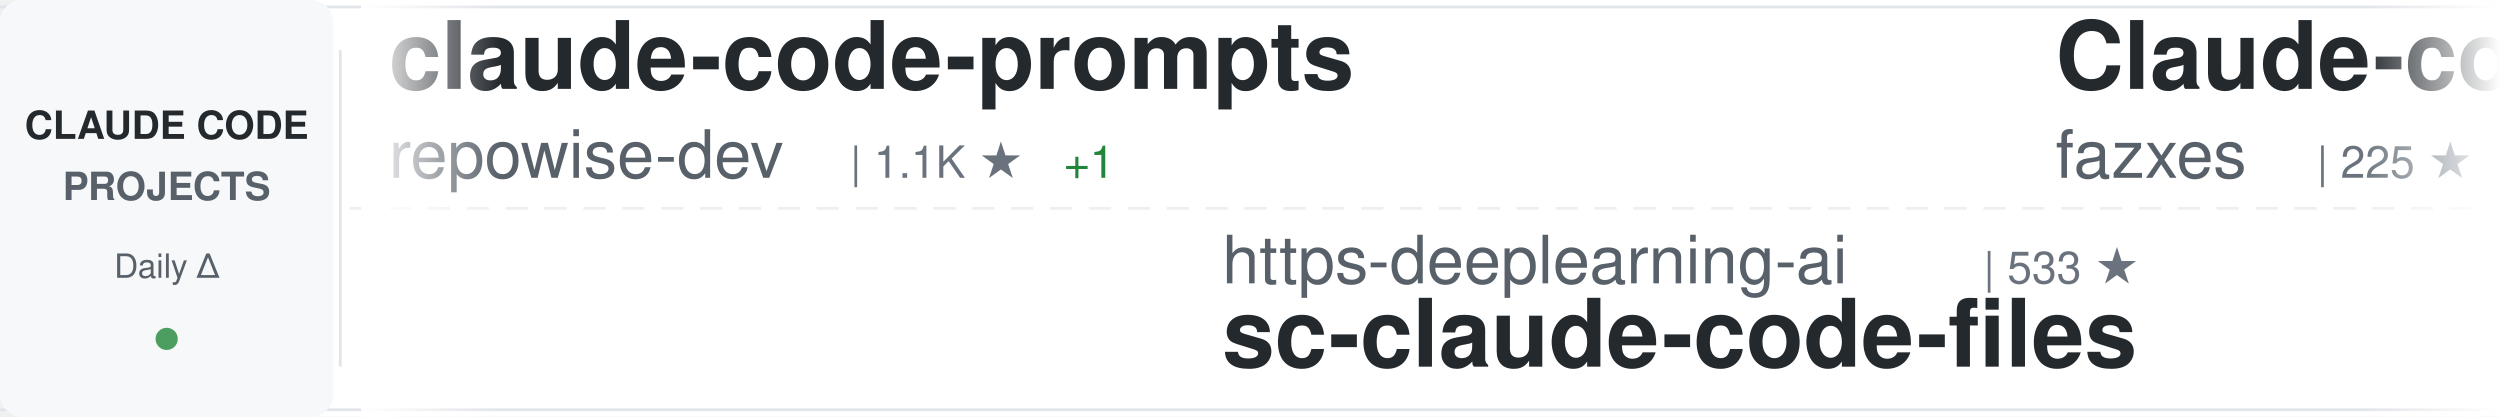
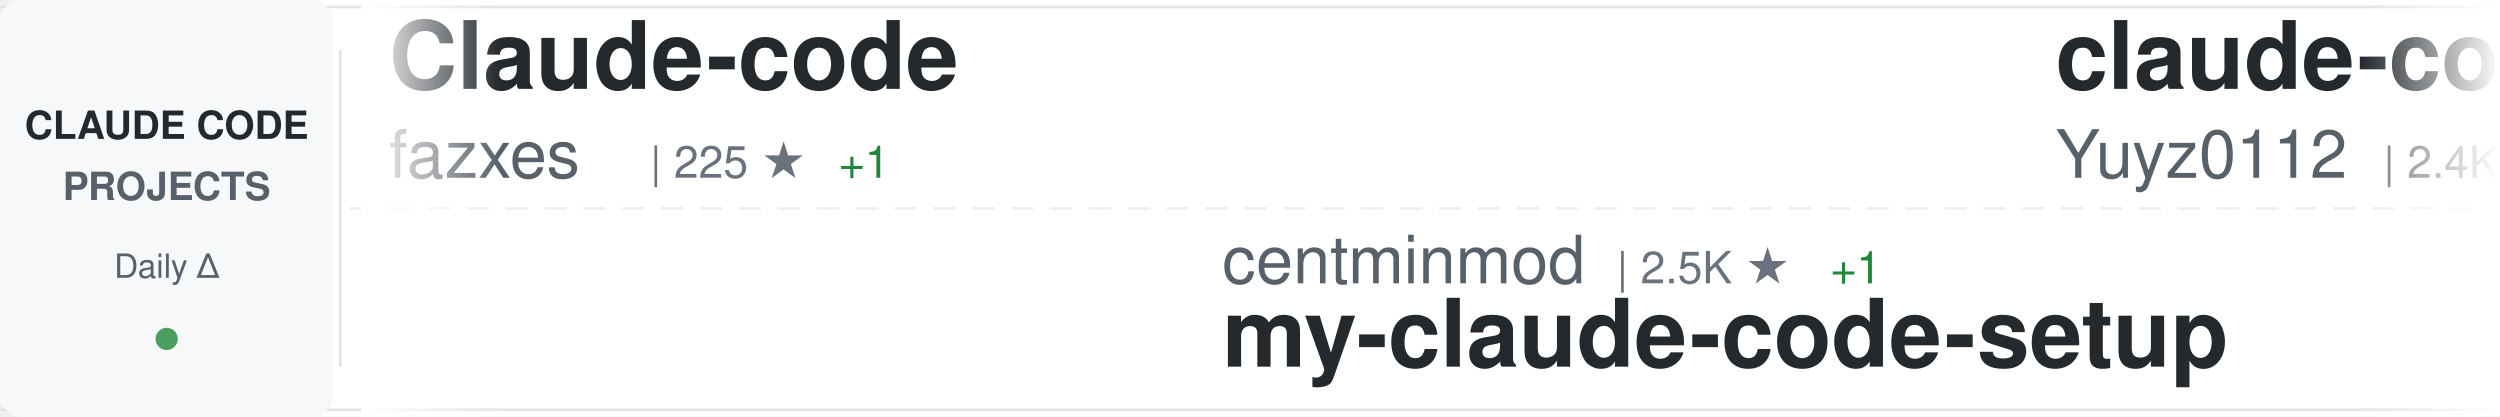
<svg xmlns="http://www.w3.org/2000/svg" width="900" height="150">
  <defs>
    <linearGradient id="awesomeLeftFade" x1="0%" y1="0%" x2="100%" y2="0%">
      <stop offset="0%" style="stop-color:#ffffff;stop-opacity:1" />
      <stop offset="100%" style="stop-color:#ffffff;stop-opacity:0" />
    </linearGradient>
    <linearGradient id="awesomeRightFade" x1="0%" y1="0%" x2="100%" y2="0%">
      <stop offset="0%" style="stop-color:#ffffff;stop-opacity:0" />
      <stop offset="100%" style="stop-color:#ffffff;stop-opacity:1" />
    </linearGradient>
  </defs>
  <rect width="900" height="150" fill="#ffffff" rx="8" />
  <rect x="0" y="2" width="900" height="1" fill="#e1e4e8" />
  <rect x="0" y="147" width="900" height="1" fill="#e1e4e8" />
  <line x1="0" y1="75" x2="900" y2="75" stroke="#e1e4e8" stroke-width="1" stroke-dasharray="8 6" opacity="0.6" />
  <rect x="0" y="0" width="120" height="150" fill="#f6f8fa" rx="8" />
  <text x="60" y="50" font-family="-apple-system, BlinkMacSystemFont, 'Segoe UI', Helvetica, Arial, sans-serif" font-size="14" font-weight="600" fill="#24292e" text-anchor="middle">CLAUDE CODE</text>
  <text x="60" y="72" font-family="-apple-system, BlinkMacSystemFont, 'Segoe UI', Helvetica, Arial, sans-serif" font-size="14" font-weight="600" fill="#586069" text-anchor="middle">PROJECTS</text>
  <text x="60" y="100" font-family="-apple-system, BlinkMacSystemFont, 'Segoe UI', Helvetica, Arial, sans-serif" font-size="12" font-weight="500" fill="#586069" text-anchor="middle">Daily Δ</text>
  <circle cx="60" cy="122" r="4" fill="#22863a" opacity="0.8" />
  <rect x="122" y="18" width="1" height="114" fill="#e1e4e8" />
  <clipPath id="awesomeTickerClip">
    <rect x="130" y="0" width="770" height="150" />
  </clipPath>
  <g clip-path="url(#awesomeTickerClip)">
    <g id="awesomeTickerItems">
      <animateTransform attributeName="transform" attributeType="XML" type="translate" from="0 0" to="-3000 0" dur="54s" repeatCount="indefinite" />
      <g transform="translate(0, 0)">
-         <text x="140" y="32" font-family="-apple-system, BlinkMacSystemFont, 'Segoe UI', Helvetica, Arial, sans-serif" font-size="34" font-weight="600" fill="#24292e">claude-code-prompts</text>
-         <text x="140" y="64" font-family="-apple-system, BlinkMacSystemFont, 'Segoe UI', Helvetica, Arial, sans-serif" font-size="24" font-weight="400" fill="#586069">repowise-dev</text>
-         <text x="306" y="64" font-family="-apple-system, BlinkMacSystemFont, 'Segoe UI', Helvetica, Arial, sans-serif" font-size="16" font-weight="500" fill="#6a737d">| 1.1K ★</text>
-         <text x="383" y="64" font-family="-apple-system, BlinkMacSystemFont, 'Segoe UI', Helvetica, Arial, sans-serif" font-size="16" font-weight="500" fill="#22863a"> +1</text>
-       </g>
-       <g transform="translate(300, 0)">
-         <text x="140" y="102" font-family="-apple-system, BlinkMacSystemFont, 'Segoe UI', Helvetica, Arial, sans-serif" font-size="24" font-weight="400" fill="#586069">https-deeplearning-ai</text>
-         <text x="414" y="102" font-family="-apple-system, BlinkMacSystemFont, 'Segoe UI', Helvetica, Arial, sans-serif" font-size="16" font-weight="500" fill="#6a737d">| 533 ★</text>
-         <text x="140" y="132" font-family="-apple-system, BlinkMacSystemFont, 'Segoe UI', Helvetica, Arial, sans-serif" font-size="34" font-weight="600" fill="#24292e">sc-claude-code-files</text>
-       </g>
-       <g transform="translate(600, 0)">
        <text x="140" y="32" font-family="-apple-system, BlinkMacSystemFont, 'Segoe UI', Helvetica, Arial, sans-serif" font-size="34" font-weight="600" fill="#24292e">Claude-code</text>
        <text x="140" y="64" font-family="-apple-system, BlinkMacSystemFont, 'Segoe UI', Helvetica, Arial, sans-serif" font-size="24" font-weight="400" fill="#586069">fazxes</text>
        <text x="234" y="64" font-family="-apple-system, BlinkMacSystemFont, 'Segoe UI', Helvetica, Arial, sans-serif" font-size="16" font-weight="500" fill="#6a737d">| 225 ★</text>
        <text x="302" y="64" font-family="-apple-system, BlinkMacSystemFont, 'Segoe UI', Helvetica, Arial, sans-serif" font-size="16" font-weight="500" fill="#22863a"> +1</text>
      </g>
+       <g transform="translate(300, 0)">
+         <text x="140" y="102" font-family="-apple-system, BlinkMacSystemFont, 'Segoe UI', Helvetica, Arial, sans-serif" font-size="24" font-weight="400" fill="#586069">centminmod</text>
+         <text x="282" y="102" font-family="-apple-system, BlinkMacSystemFont, 'Segoe UI', Helvetica, Arial, sans-serif" font-size="16" font-weight="500" fill="#6a737d">| 2.5K ★</text>
+         <text x="359" y="102" font-family="-apple-system, BlinkMacSystemFont, 'Segoe UI', Helvetica, Arial, sans-serif" font-size="16" font-weight="500" fill="#22863a"> +1</text>
+         <text x="140" y="132" font-family="-apple-system, BlinkMacSystemFont, 'Segoe UI', Helvetica, Arial, sans-serif" font-size="34" font-weight="600" fill="#24292e">my-claude-code-setup</text>
+       </g>
+       <g transform="translate(600, 0)">
+         <text x="140" y="32" font-family="-apple-system, BlinkMacSystemFont, 'Segoe UI', Helvetica, Arial, sans-serif" font-size="34" font-weight="600" fill="#24292e">claude-code-reverse</text>
+         <text x="140" y="64" font-family="-apple-system, BlinkMacSystemFont, 'Segoe UI', Helvetica, Arial, sans-serif" font-size="24" font-weight="400" fill="#586069">Yuyz0112</text>
+         <text x="258" y="64" font-family="-apple-system, BlinkMacSystemFont, 'Segoe UI', Helvetica, Arial, sans-serif" font-size="16" font-weight="500" fill="#6a737d">| 2.4K ★</text>
+       </g>
      <g transform="translate(900, 0)">
-         <text x="140" y="102" font-family="-apple-system, BlinkMacSystemFont, 'Segoe UI', Helvetica, Arial, sans-serif" font-size="24" font-weight="400" fill="#586069">AICoderTudou</text>
-         <text x="306" y="102" font-family="-apple-system, BlinkMacSystemFont, 'Segoe UI', Helvetica, Arial, sans-serif" font-size="16" font-weight="500" fill="#6a737d">| 498 ★</text>
-         <text x="140" y="132" font-family="-apple-system, BlinkMacSystemFont, 'Segoe UI', Helvetica, Arial, sans-serif" font-size="34" font-weight="600" fill="#24292e">claude-code-tudou</text>
+         <text x="140" y="102" font-family="-apple-system, BlinkMacSystemFont, 'Segoe UI', Helvetica, Arial, sans-serif" font-size="24" font-weight="400" fill="#586069">anthropics</text>
+         <text x="282" y="102" font-family="-apple-system, BlinkMacSystemFont, 'Segoe UI', Helvetica, Arial, sans-serif" font-size="16" font-weight="500" fill="#6a737d">| 900 ★</text>
+         <text x="350" y="102" font-family="-apple-system, BlinkMacSystemFont, 'Segoe UI', Helvetica, Arial, sans-serif" font-size="16" font-weight="500" fill="#22863a"> +1</text>
+         <text x="140" y="132" font-family="-apple-system, BlinkMacSystemFont, 'Segoe UI', Helvetica, Arial, sans-serif" font-size="34" font-weight="600" fill="#24292e">claude-code-base-action</text>
      </g>
      <g transform="translate(1200, 0)">
-         <text x="140" y="32" font-family="-apple-system, BlinkMacSystemFont, 'Segoe UI', Helvetica, Arial, sans-serif" font-size="34" font-weight="600" fill="#24292e">claude-code-local</text>
-         <text x="140" y="64" font-family="-apple-system, BlinkMacSystemFont, 'Segoe UI', Helvetica, Arial, sans-serif" font-size="24" font-weight="400" fill="#586069">nicedreamzapp</text>
-         <text x="318" y="64" font-family="-apple-system, BlinkMacSystemFont, 'Segoe UI', Helvetica, Arial, sans-serif" font-size="16" font-weight="500" fill="#6a737d">| 2.9K ★</text>
-         <text x="395" y="64" font-family="-apple-system, BlinkMacSystemFont, 'Segoe UI', Helvetica, Arial, sans-serif" font-size="16" font-weight="500" fill="#22863a"> +3</text>
+         <text x="140" y="32" font-family="-apple-system, BlinkMacSystemFont, 'Segoe UI', Helvetica, Arial, sans-serif" font-size="34" font-weight="600" fill="#24292e">claude-code</text>
+         <text x="140" y="64" font-family="-apple-system, BlinkMacSystemFont, 'Segoe UI', Helvetica, Arial, sans-serif" font-size="24" font-weight="400" fill="#586069">Tinkeringg-Lab</text>
+         <text x="330" y="64" font-family="-apple-system, BlinkMacSystemFont, 'Segoe UI', Helvetica, Arial, sans-serif" font-size="16" font-weight="500" fill="#6a737d">| 210 ★</text>
      </g>
      <g transform="translate(1500, 0)">
-         <text x="140" y="102" font-family="-apple-system, BlinkMacSystemFont, 'Segoe UI', Helvetica, Arial, sans-serif" font-size="24" font-weight="400" fill="#586069">diet103</text>
-         <text x="246" y="102" font-family="-apple-system, BlinkMacSystemFont, 'Segoe UI', Helvetica, Arial, sans-serif" font-size="16" font-weight="500" fill="#6a737d">| 9.7K ★</text>
-         <text x="323" y="102" font-family="-apple-system, BlinkMacSystemFont, 'Segoe UI', Helvetica, Arial, sans-serif" font-size="16" font-weight="500" fill="#22863a"> +1</text>
-         <text x="140" y="132" font-family="-apple-system, BlinkMacSystemFont, 'Segoe UI', Helvetica, Arial, sans-serif" font-size="34" font-weight="600" fill="#24292e">claude-code-infrastructu...</text>
+         <text x="140" y="102" font-family="-apple-system, BlinkMacSystemFont, 'Segoe UI', Helvetica, Arial, sans-serif" font-size="24" font-weight="400" fill="#586069">Yeachan-Heo</text>
+         <text x="294" y="102" font-family="-apple-system, BlinkMacSystemFont, 'Segoe UI', Helvetica, Arial, sans-serif" font-size="16" font-weight="500" fill="#6a737d">| 37.6K ★</text>
+         <text x="380" y="102" font-family="-apple-system, BlinkMacSystemFont, 'Segoe UI', Helvetica, Arial, sans-serif" font-size="16" font-weight="500" fill="#22863a"> +55</text>
+         <text x="140" y="132" font-family="-apple-system, BlinkMacSystemFont, 'Segoe UI', Helvetica, Arial, sans-serif" font-size="34" font-weight="600" fill="#24292e">oh-my-claudecode</text>
      </g>
      <g transform="translate(1800, 0)">
-         <text x="140" y="32" font-family="-apple-system, BlinkMacSystemFont, 'Segoe UI', Helvetica, Arial, sans-serif" font-size="34" font-weight="600" fill="#24292e">claude-code-settings</text>
-         <text x="140" y="64" font-family="-apple-system, BlinkMacSystemFont, 'Segoe UI', Helvetica, Arial, sans-serif" font-size="24" font-weight="400" fill="#586069">feiskyer</text>
-         <text x="258" y="64" font-family="-apple-system, BlinkMacSystemFont, 'Segoe UI', Helvetica, Arial, sans-serif" font-size="16" font-weight="500" fill="#6a737d">| 1.6K ★</text>
-         <text x="335" y="64" font-family="-apple-system, BlinkMacSystemFont, 'Segoe UI', Helvetica, Arial, sans-serif" font-size="16" font-weight="500" fill="#22863a"> +5</text>
+         <text x="140" y="32" font-family="-apple-system, BlinkMacSystemFont, 'Segoe UI', Helvetica, Arial, sans-serif" font-size="34" font-weight="600" fill="#24292e">claude-code-from-scratch</text>
+         <text x="140" y="64" font-family="-apple-system, BlinkMacSystemFont, 'Segoe UI', Helvetica, Arial, sans-serif" font-size="24" font-weight="400" fill="#586069">Windy3f3f3f3f</text>
+         <text x="318" y="64" font-family="-apple-system, BlinkMacSystemFont, 'Segoe UI', Helvetica, Arial, sans-serif" font-size="16" font-weight="500" fill="#6a737d">| 2.2K ★</text>
+         <text x="395" y="64" font-family="-apple-system, BlinkMacSystemFont, 'Segoe UI', Helvetica, Arial, sans-serif" font-size="16" font-weight="500" fill="#22863a"> +18</text>
      </g>
      <g transform="translate(2100, 0)">
-         <text x="140" y="102" font-family="-apple-system, BlinkMacSystemFont, 'Segoe UI', Helvetica, Arial, sans-serif" font-size="24" font-weight="400" fill="#586069">1rgs</text>
-         <text x="210" y="102" font-family="-apple-system, BlinkMacSystemFont, 'Segoe UI', Helvetica, Arial, sans-serif" font-size="16" font-weight="500" fill="#6a737d">| 3.7K ★</text>
-         <text x="287" y="102" font-family="-apple-system, BlinkMacSystemFont, 'Segoe UI', Helvetica, Arial, sans-serif" font-size="16" font-weight="500" fill="#22863a"> +4</text>
-         <text x="140" y="132" font-family="-apple-system, BlinkMacSystemFont, 'Segoe UI', Helvetica, Arial, sans-serif" font-size="34" font-weight="600" fill="#24292e">claude-code-proxy</text>
+         <text x="140" y="102" font-family="-apple-system, BlinkMacSystemFont, 'Segoe UI', Helvetica, Arial, sans-serif" font-size="24" font-weight="400" fill="#586069">xorespesp</text>
+         <text x="270" y="102" font-family="-apple-system, BlinkMacSystemFont, 'Segoe UI', Helvetica, Arial, sans-serif" font-size="16" font-weight="500" fill="#6a737d">| 228 ★</text>
+         <text x="140" y="132" font-family="-apple-system, BlinkMacSystemFont, 'Segoe UI', Helvetica, Arial, sans-serif" font-size="34" font-weight="600" fill="#24292e">claude-code</text>
      </g>
      <g transform="translate(2400, 0)">
-         <text x="140" y="32" font-family="-apple-system, BlinkMacSystemFont, 'Segoe UI', Helvetica, Arial, sans-serif" font-size="34" font-weight="600" fill="#24292e">my-claude-code-setup</text>
-         <text x="140" y="64" font-family="-apple-system, BlinkMacSystemFont, 'Segoe UI', Helvetica, Arial, sans-serif" font-size="24" font-weight="400" fill="#586069">centminmod</text>
-         <text x="282" y="64" font-family="-apple-system, BlinkMacSystemFont, 'Segoe UI', Helvetica, Arial, sans-serif" font-size="16" font-weight="500" fill="#6a737d">| 2.5K ★</text>
-         <text x="359" y="64" font-family="-apple-system, BlinkMacSystemFont, 'Segoe UI', Helvetica, Arial, sans-serif" font-size="16" font-weight="500" fill="#22863a"> +2</text>
+         <text x="140" y="32" font-family="-apple-system, BlinkMacSystemFont, 'Segoe UI', Helvetica, Arial, sans-serif" font-size="34" font-weight="600" fill="#24292e">claude-code-showcase</text>
+         <text x="140" y="64" font-family="-apple-system, BlinkMacSystemFont, 'Segoe UI', Helvetica, Arial, sans-serif" font-size="24" font-weight="400" fill="#586069">ChrisWiles</text>
+         <text x="282" y="64" font-family="-apple-system, BlinkMacSystemFont, 'Segoe UI', Helvetica, Arial, sans-serif" font-size="16" font-weight="500" fill="#6a737d">| 6.0K ★</text>
+         <text x="359" y="64" font-family="-apple-system, BlinkMacSystemFont, 'Segoe UI', Helvetica, Arial, sans-serif" font-size="16" font-weight="500" fill="#22863a"> +3</text>
      </g>
      <g transform="translate(2700, 0)">
-         <text x="140" y="102" font-family="-apple-system, BlinkMacSystemFont, 'Segoe UI', Helvetica, Arial, sans-serif" font-size="24" font-weight="400" fill="#586069">ghuntley</text>
-         <text x="258" y="102" font-family="-apple-system, BlinkMacSystemFont, 'Segoe UI', Helvetica, Arial, sans-serif" font-size="16" font-weight="500" fill="#6a737d">| 986 ★</text>
-         <text x="140" y="132" font-family="-apple-system, BlinkMacSystemFont, 'Segoe UI', Helvetica, Arial, sans-serif" font-size="34" font-weight="600" fill="#24292e">claude-code-source-code-...</text>
+         <text x="140" y="102" font-family="-apple-system, BlinkMacSystemFont, 'Segoe UI', Helvetica, Arial, sans-serif" font-size="24" font-weight="400" fill="#586069">VILA-Lab</text>
+         <text x="258" y="102" font-family="-apple-system, BlinkMacSystemFont, 'Segoe UI', Helvetica, Arial, sans-serif" font-size="16" font-weight="500" fill="#6a737d">| 1.8K ★</text>
+         <text x="335" y="102" font-family="-apple-system, BlinkMacSystemFont, 'Segoe UI', Helvetica, Arial, sans-serif" font-size="16" font-weight="500" fill="#22863a"> +5</text>
+         <text x="140" y="132" font-family="-apple-system, BlinkMacSystemFont, 'Segoe UI', Helvetica, Arial, sans-serif" font-size="34" font-weight="600" fill="#24292e">Dive-into-Claude-Code</text>
      </g>
      <g transform="translate(3000, 0)">
-         <text x="140" y="32" font-family="-apple-system, BlinkMacSystemFont, 'Segoe UI', Helvetica, Arial, sans-serif" font-size="34" font-weight="600" fill="#24292e">claude-code-prompts</text>
-         <text x="140" y="64" font-family="-apple-system, BlinkMacSystemFont, 'Segoe UI', Helvetica, Arial, sans-serif" font-size="24" font-weight="400" fill="#586069">repowise-dev</text>
-         <text x="306" y="64" font-family="-apple-system, BlinkMacSystemFont, 'Segoe UI', Helvetica, Arial, sans-serif" font-size="16" font-weight="500" fill="#6a737d">| 1.1K ★</text>
-         <text x="383" y="64" font-family="-apple-system, BlinkMacSystemFont, 'Segoe UI', Helvetica, Arial, sans-serif" font-size="16" font-weight="500" fill="#22863a"> +1</text>
-       </g>
-       <g transform="translate(3300, 0)">
-         <text x="140" y="102" font-family="-apple-system, BlinkMacSystemFont, 'Segoe UI', Helvetica, Arial, sans-serif" font-size="24" font-weight="400" fill="#586069">https-deeplearning-ai</text>
-         <text x="414" y="102" font-family="-apple-system, BlinkMacSystemFont, 'Segoe UI', Helvetica, Arial, sans-serif" font-size="16" font-weight="500" fill="#6a737d">| 533 ★</text>
-         <text x="140" y="132" font-family="-apple-system, BlinkMacSystemFont, 'Segoe UI', Helvetica, Arial, sans-serif" font-size="34" font-weight="600" fill="#24292e">sc-claude-code-files</text>
-       </g>
-       <g transform="translate(3600, 0)">
        <text x="140" y="32" font-family="-apple-system, BlinkMacSystemFont, 'Segoe UI', Helvetica, Arial, sans-serif" font-size="34" font-weight="600" fill="#24292e">Claude-code</text>
        <text x="140" y="64" font-family="-apple-system, BlinkMacSystemFont, 'Segoe UI', Helvetica, Arial, sans-serif" font-size="24" font-weight="400" fill="#586069">fazxes</text>
        <text x="234" y="64" font-family="-apple-system, BlinkMacSystemFont, 'Segoe UI', Helvetica, Arial, sans-serif" font-size="16" font-weight="500" fill="#6a737d">| 225 ★</text>
        <text x="302" y="64" font-family="-apple-system, BlinkMacSystemFont, 'Segoe UI', Helvetica, Arial, sans-serif" font-size="16" font-weight="500" fill="#22863a"> +1</text>
      </g>
+       <g transform="translate(3300, 0)">
+         <text x="140" y="102" font-family="-apple-system, BlinkMacSystemFont, 'Segoe UI', Helvetica, Arial, sans-serif" font-size="24" font-weight="400" fill="#586069">centminmod</text>
+         <text x="282" y="102" font-family="-apple-system, BlinkMacSystemFont, 'Segoe UI', Helvetica, Arial, sans-serif" font-size="16" font-weight="500" fill="#6a737d">| 2.5K ★</text>
+         <text x="359" y="102" font-family="-apple-system, BlinkMacSystemFont, 'Segoe UI', Helvetica, Arial, sans-serif" font-size="16" font-weight="500" fill="#22863a"> +1</text>
+         <text x="140" y="132" font-family="-apple-system, BlinkMacSystemFont, 'Segoe UI', Helvetica, Arial, sans-serif" font-size="34" font-weight="600" fill="#24292e">my-claude-code-setup</text>
+       </g>
+       <g transform="translate(3600, 0)">
+         <text x="140" y="32" font-family="-apple-system, BlinkMacSystemFont, 'Segoe UI', Helvetica, Arial, sans-serif" font-size="34" font-weight="600" fill="#24292e">claude-code-reverse</text>
+         <text x="140" y="64" font-family="-apple-system, BlinkMacSystemFont, 'Segoe UI', Helvetica, Arial, sans-serif" font-size="24" font-weight="400" fill="#586069">Yuyz0112</text>
+         <text x="258" y="64" font-family="-apple-system, BlinkMacSystemFont, 'Segoe UI', Helvetica, Arial, sans-serif" font-size="16" font-weight="500" fill="#6a737d">| 2.4K ★</text>
+       </g>
      <g transform="translate(3900, 0)">
-         <text x="140" y="102" font-family="-apple-system, BlinkMacSystemFont, 'Segoe UI', Helvetica, Arial, sans-serif" font-size="24" font-weight="400" fill="#586069">AICoderTudou</text>
-         <text x="306" y="102" font-family="-apple-system, BlinkMacSystemFont, 'Segoe UI', Helvetica, Arial, sans-serif" font-size="16" font-weight="500" fill="#6a737d">| 498 ★</text>
-         <text x="140" y="132" font-family="-apple-system, BlinkMacSystemFont, 'Segoe UI', Helvetica, Arial, sans-serif" font-size="34" font-weight="600" fill="#24292e">claude-code-tudou</text>
+         <text x="140" y="102" font-family="-apple-system, BlinkMacSystemFont, 'Segoe UI', Helvetica, Arial, sans-serif" font-size="24" font-weight="400" fill="#586069">anthropics</text>
+         <text x="282" y="102" font-family="-apple-system, BlinkMacSystemFont, 'Segoe UI', Helvetica, Arial, sans-serif" font-size="16" font-weight="500" fill="#6a737d">| 900 ★</text>
+         <text x="350" y="102" font-family="-apple-system, BlinkMacSystemFont, 'Segoe UI', Helvetica, Arial, sans-serif" font-size="16" font-weight="500" fill="#22863a"> +1</text>
+         <text x="140" y="132" font-family="-apple-system, BlinkMacSystemFont, 'Segoe UI', Helvetica, Arial, sans-serif" font-size="34" font-weight="600" fill="#24292e">claude-code-base-action</text>
      </g>
    </g>
  </g>
  <rect x="130" y="0" width="50" height="150" fill="url(#awesomeLeftFade)" />
  <rect x="850" y="0" width="50" height="150" fill="url(#awesomeRightFade)" />
</svg>
